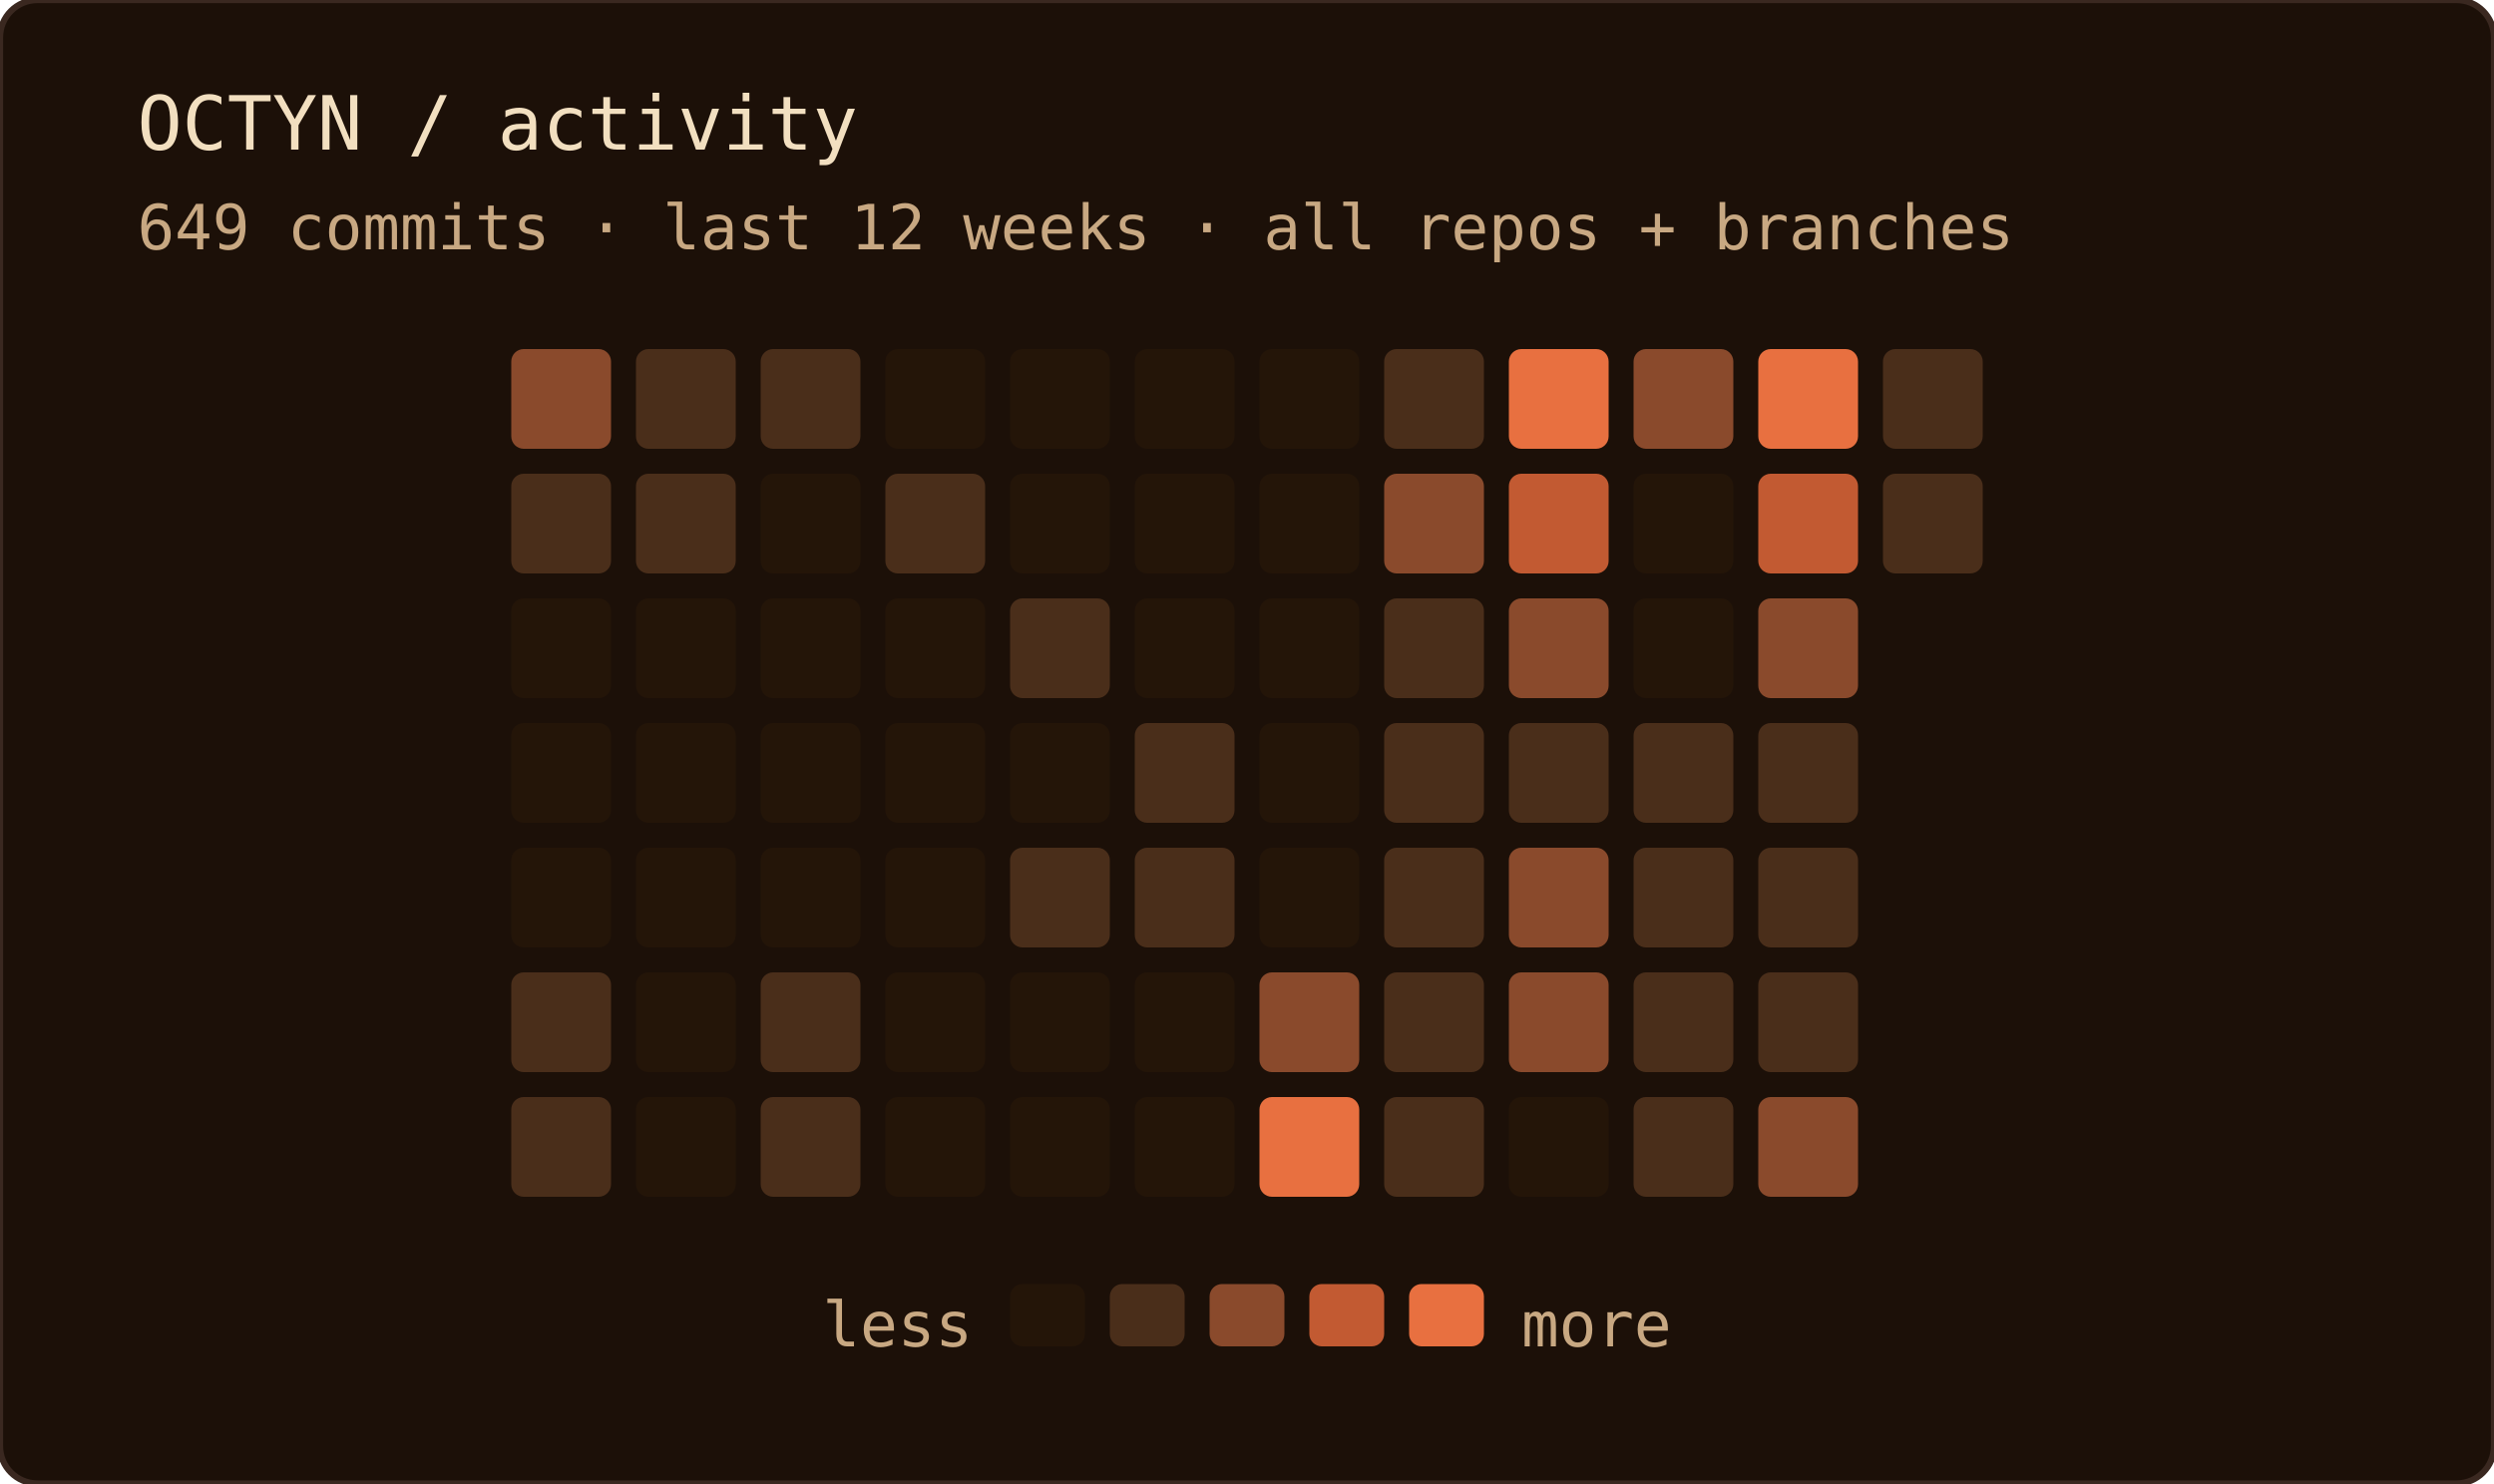
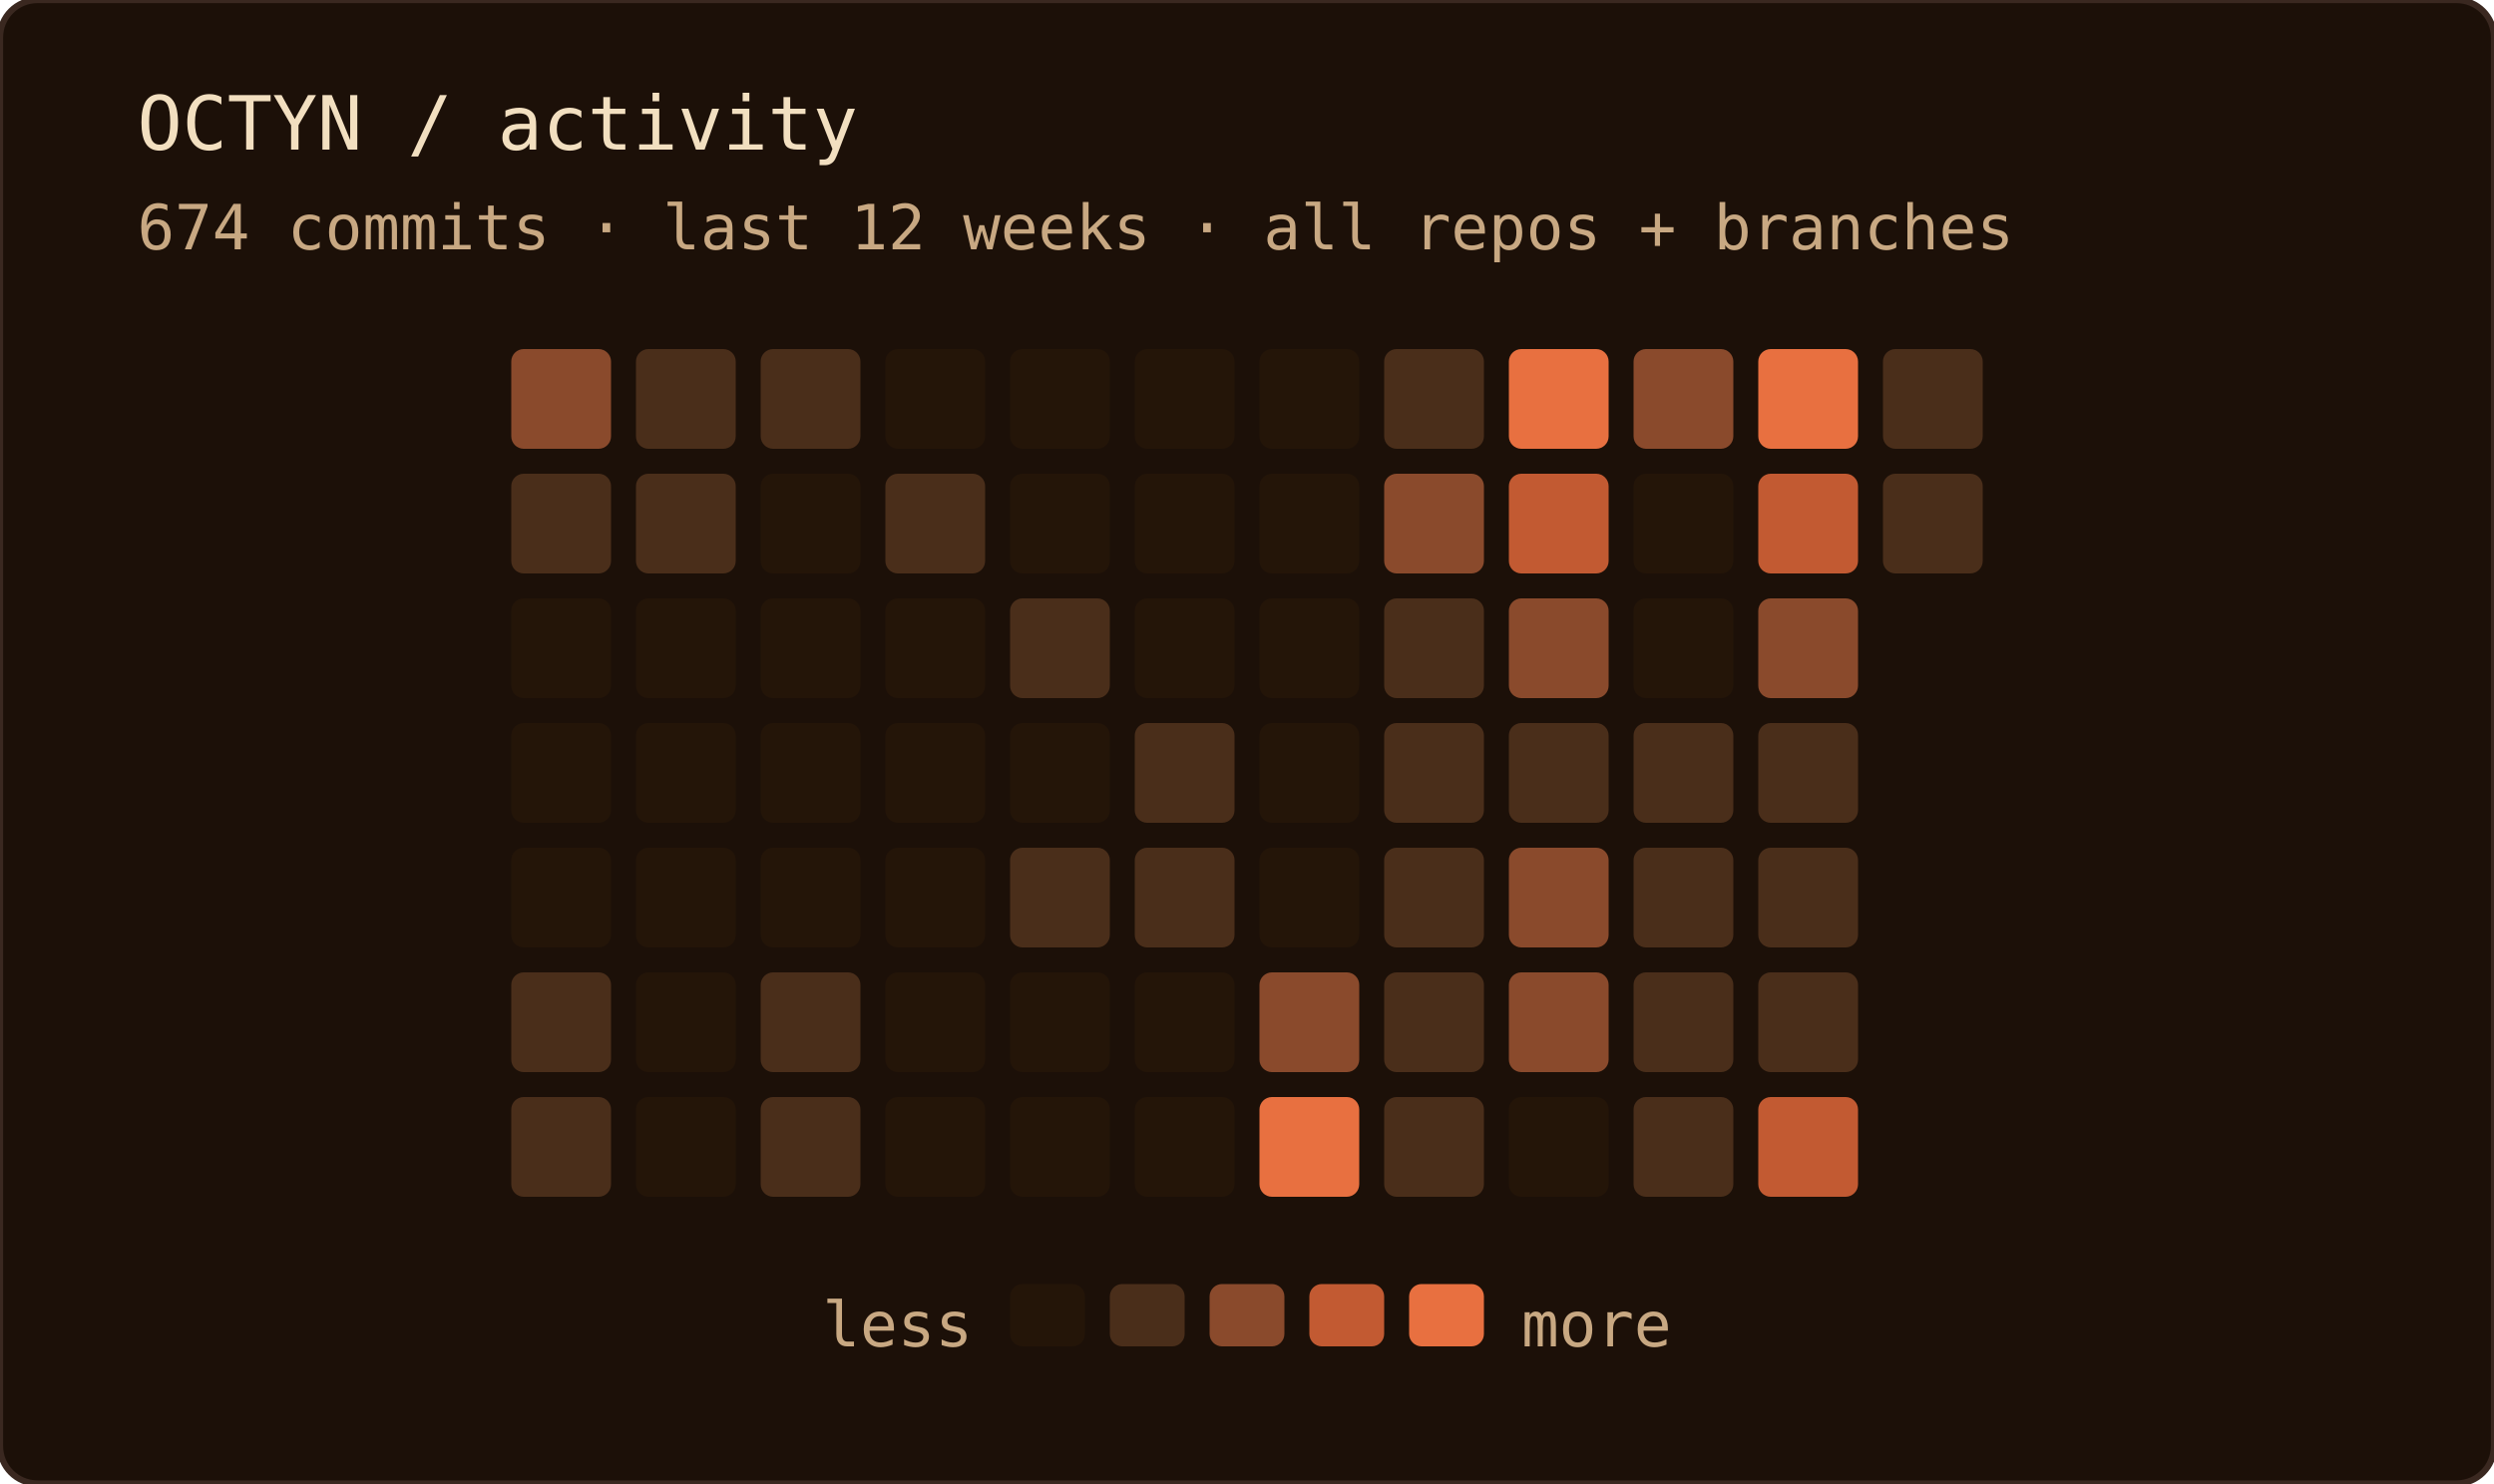
<svg xmlns="http://www.w3.org/2000/svg" width="400" height="238" role="img" aria-label="OCTYN commit activity — last 12 weeks · all repos + branches">
  <rect width="100%" height="100%" rx="6" fill="#1c1008" />
  <rect width="100%" height="100%" rx="6" fill="none" stroke="#3a2820" stroke-width="1" />
  <text x="22" y="24" font-family="'JetBrains Mono', 'Fira Code', ui-monospace, SFMono-Regular, Menlo, monospace" font-size="12" fill="#f2dfc0">OCTYN / activity</text>
-   <text x="22" y="40" font-family="'JetBrains Mono', 'Fira Code', ui-monospace, SFMono-Regular, Menlo, monospace" font-size="10" fill="#c8a882">649 commits · last 12 weeks · all repos + branches</text>
+   <text x="22" y="40" font-family="'JetBrains Mono', 'Fira Code', ui-monospace, SFMono-Regular, Menlo, monospace" font-size="10" fill="#c8a882">674 commits · last 12 weeks · all repos + branches</text>
  <rect x="82" y="56" width="16" height="16" rx="2" fill="#8a4a2c" />
  <rect x="82" y="76" width="16" height="16" rx="2" fill="#4a2e1a" />
  <rect x="82" y="96" width="16" height="16" rx="2" fill="#241508" />
  <rect x="82" y="116" width="16" height="16" rx="2" fill="#241508" />
  <rect x="82" y="136" width="16" height="16" rx="2" fill="#241508" />
  <rect x="82" y="156" width="16" height="16" rx="2" fill="#4a2e1a" />
  <rect x="82" y="176" width="16" height="16" rx="2" fill="#4a2e1a" />
  <rect x="102" y="56" width="16" height="16" rx="2" fill="#4a2e1a" />
  <rect x="102" y="76" width="16" height="16" rx="2" fill="#4a2e1a" />
  <rect x="102" y="96" width="16" height="16" rx="2" fill="#241508" />
  <rect x="102" y="116" width="16" height="16" rx="2" fill="#241508" />
  <rect x="102" y="136" width="16" height="16" rx="2" fill="#241508" />
  <rect x="102" y="156" width="16" height="16" rx="2" fill="#241508" />
  <rect x="102" y="176" width="16" height="16" rx="2" fill="#241508" />
  <rect x="122" y="56" width="16" height="16" rx="2" fill="#4a2e1a" />
  <rect x="122" y="76" width="16" height="16" rx="2" fill="#241508" />
  <rect x="122" y="96" width="16" height="16" rx="2" fill="#241508" />
  <rect x="122" y="116" width="16" height="16" rx="2" fill="#241508" />
  <rect x="122" y="136" width="16" height="16" rx="2" fill="#241508" />
  <rect x="122" y="156" width="16" height="16" rx="2" fill="#4a2e1a" />
  <rect x="122" y="176" width="16" height="16" rx="2" fill="#4a2e1a" />
  <rect x="142" y="56" width="16" height="16" rx="2" fill="#241508" />
  <rect x="142" y="76" width="16" height="16" rx="2" fill="#4a2e1a" />
  <rect x="142" y="96" width="16" height="16" rx="2" fill="#241508" />
  <rect x="142" y="116" width="16" height="16" rx="2" fill="#241508" />
  <rect x="142" y="136" width="16" height="16" rx="2" fill="#241508" />
  <rect x="142" y="156" width="16" height="16" rx="2" fill="#241508" />
  <rect x="142" y="176" width="16" height="16" rx="2" fill="#241508" />
  <rect x="162" y="56" width="16" height="16" rx="2" fill="#241508" />
  <rect x="162" y="76" width="16" height="16" rx="2" fill="#241508" />
  <rect x="162" y="96" width="16" height="16" rx="2" fill="#4a2e1a" />
  <rect x="162" y="116" width="16" height="16" rx="2" fill="#241508" />
  <rect x="162" y="136" width="16" height="16" rx="2" fill="#4a2e1a" />
  <rect x="162" y="156" width="16" height="16" rx="2" fill="#241508" />
  <rect x="162" y="176" width="16" height="16" rx="2" fill="#241508" />
  <rect x="182" y="56" width="16" height="16" rx="2" fill="#241508" />
  <rect x="182" y="76" width="16" height="16" rx="2" fill="#241508" />
  <rect x="182" y="96" width="16" height="16" rx="2" fill="#241508" />
  <rect x="182" y="116" width="16" height="16" rx="2" fill="#4a2e1a" />
  <rect x="182" y="136" width="16" height="16" rx="2" fill="#4a2e1a" />
  <rect x="182" y="156" width="16" height="16" rx="2" fill="#241508" />
  <rect x="182" y="176" width="16" height="16" rx="2" fill="#241508" />
  <rect x="202" y="56" width="16" height="16" rx="2" fill="#241508" />
  <rect x="202" y="76" width="16" height="16" rx="2" fill="#241508" />
  <rect x="202" y="96" width="16" height="16" rx="2" fill="#241508" />
  <rect x="202" y="116" width="16" height="16" rx="2" fill="#241508" />
  <rect x="202" y="136" width="16" height="16" rx="2" fill="#241508" />
  <rect x="202" y="156" width="16" height="16" rx="2" fill="#8a4a2c" />
  <rect x="202" y="176" width="16" height="16" rx="2" fill="#e87040" />
  <rect x="222" y="56" width="16" height="16" rx="2" fill="#4a2e1a" />
  <rect x="222" y="76" width="16" height="16" rx="2" fill="#8a4a2c" />
  <rect x="222" y="96" width="16" height="16" rx="2" fill="#4a2e1a" />
  <rect x="222" y="116" width="16" height="16" rx="2" fill="#4a2e1a" />
  <rect x="222" y="136" width="16" height="16" rx="2" fill="#4a2e1a" />
  <rect x="222" y="156" width="16" height="16" rx="2" fill="#4a2e1a" />
  <rect x="222" y="176" width="16" height="16" rx="2" fill="#4a2e1a" />
  <rect x="242" y="56" width="16" height="16" rx="2" fill="#e87040" />
  <rect x="242" y="76" width="16" height="16" rx="2" fill="#c25a32" />
  <rect x="242" y="96" width="16" height="16" rx="2" fill="#8a4a2c" />
  <rect x="242" y="116" width="16" height="16" rx="2" fill="#4a2e1a" />
  <rect x="242" y="136" width="16" height="16" rx="2" fill="#8a4a2c" />
  <rect x="242" y="156" width="16" height="16" rx="2" fill="#8a4a2c" />
  <rect x="242" y="176" width="16" height="16" rx="2" fill="#241508" />
  <rect x="262" y="56" width="16" height="16" rx="2" fill="#8a4a2c" />
  <rect x="262" y="76" width="16" height="16" rx="2" fill="#241508" />
  <rect x="262" y="96" width="16" height="16" rx="2" fill="#241508" />
  <rect x="262" y="116" width="16" height="16" rx="2" fill="#4a2e1a" />
  <rect x="262" y="136" width="16" height="16" rx="2" fill="#4a2e1a" />
  <rect x="262" y="156" width="16" height="16" rx="2" fill="#4a2e1a" />
  <rect x="262" y="176" width="16" height="16" rx="2" fill="#4a2e1a" />
  <rect x="282" y="56" width="16" height="16" rx="2" fill="#e87040" />
  <rect x="282" y="76" width="16" height="16" rx="2" fill="#c25a32" />
  <rect x="282" y="96" width="16" height="16" rx="2" fill="#8a4a2c" />
  <rect x="282" y="116" width="16" height="16" rx="2" fill="#4a2e1a" />
  <rect x="282" y="136" width="16" height="16" rx="2" fill="#4a2e1a" />
  <rect x="282" y="156" width="16" height="16" rx="2" fill="#4a2e1a" />
-   <rect x="282" y="176" width="16" height="16" rx="2" fill="#8a4a2c" />
+   <rect x="282" y="176" width="16" height="16" rx="2" fill="#c25a32" />
  <rect x="302" y="56" width="16" height="16" rx="2" fill="#4a2e1a" />
  <rect x="302" y="76" width="16" height="16" rx="2" fill="#4a2e1a" />
  <text x="156" y="216" text-anchor="end" font-family="'JetBrains Mono', 'Fira Code', ui-monospace, SFMono-Regular, Menlo, monospace" font-size="10" fill="#c8a882">less</text>
  <rect x="162" y="206" width="12" height="10" rx="2" fill="#241508" />
  <rect x="178" y="206" width="12" height="10" rx="2" fill="#4a2e1a" />
  <rect x="194" y="206" width="12" height="10" rx="2" fill="#8a4a2c" />
  <rect x="210" y="206" width="12" height="10" rx="2" fill="#c25a32" />
  <rect x="226" y="206" width="12" height="10" rx="2" fill="#e87040" />
  <text x="244" y="216" font-family="'JetBrains Mono', 'Fira Code', ui-monospace, SFMono-Regular, Menlo, monospace" font-size="10" fill="#c8a882">more</text>
</svg>
